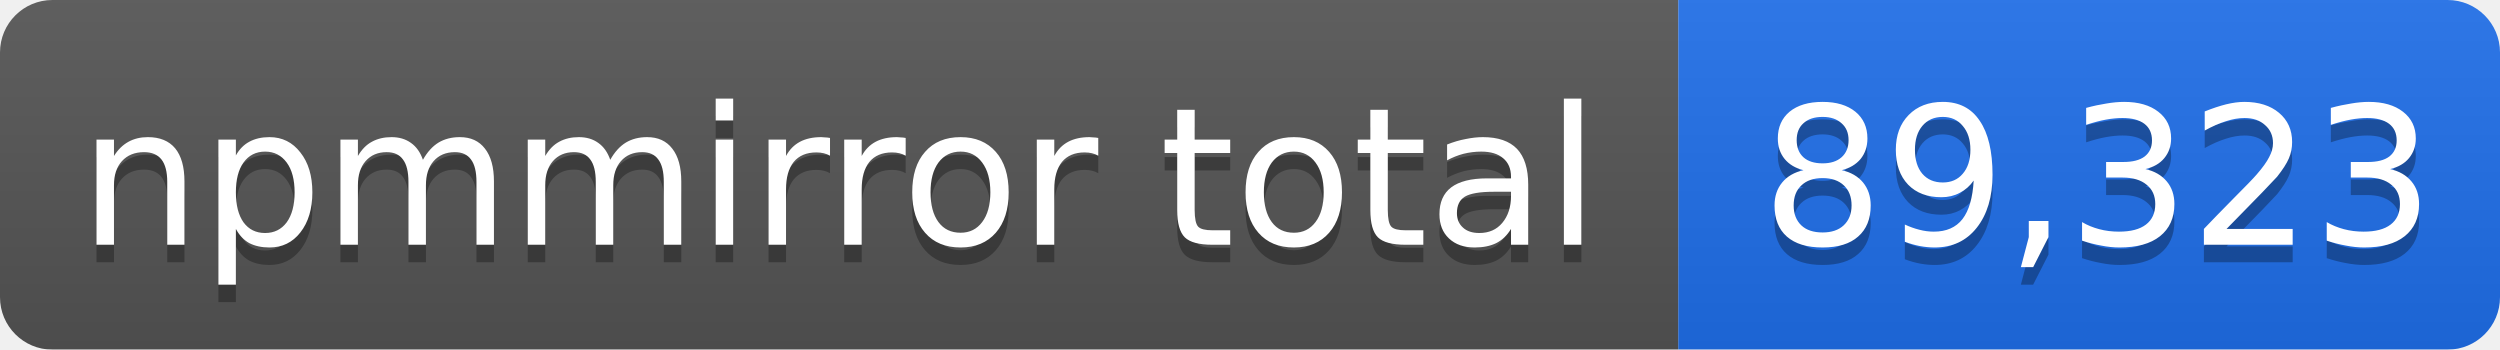
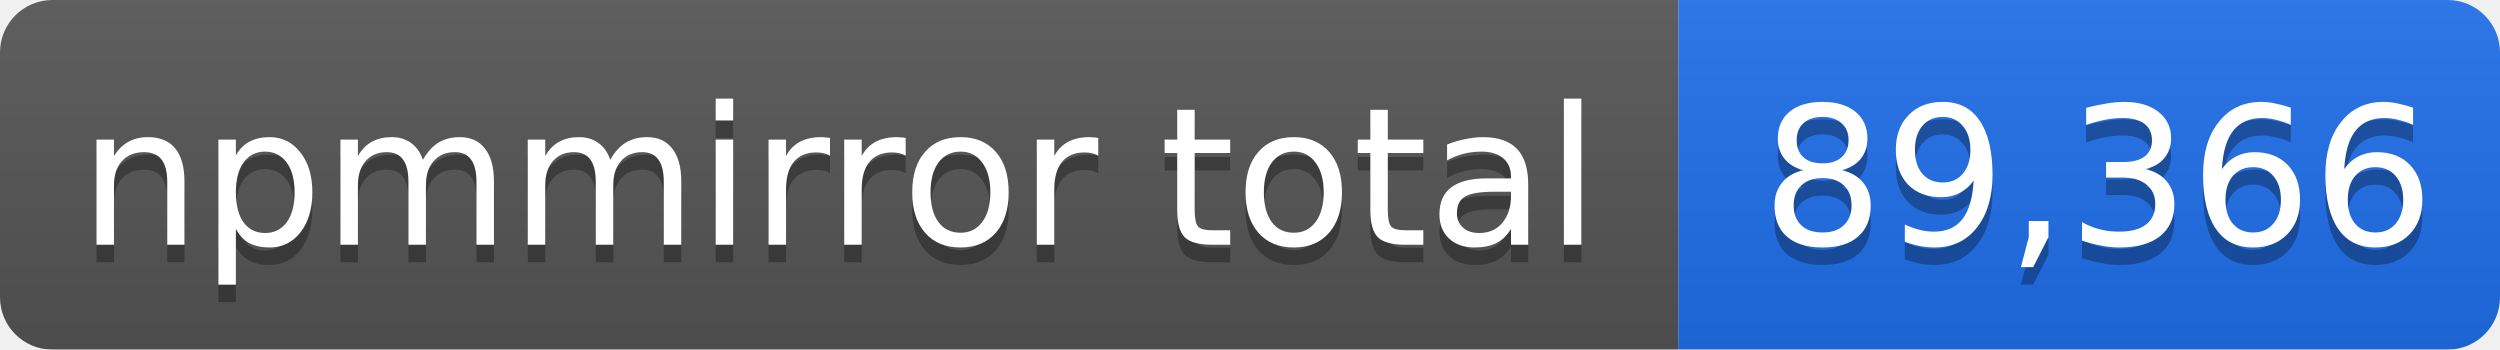
- <svg xmlns="http://www.w3.org/2000/svg" width="143" height="20" role="img" aria-label="npmmirror total: 89,323">
+ <svg xmlns="http://www.w3.org/2000/svg" width="143" height="20" role="img" aria-label="npmmirror total: 89,366">
  <linearGradient id="s" x2="0" y2="100%">
    <stop offset="0" stop-color="#bbb" stop-opacity=".1" />
    <stop offset="1" stop-opacity=".1" />
  </linearGradient>
  <mask id="m">
    <rect width="143" height="20" rx="3" fill="#fff" />
  </mask>
  <g mask="url(#m)">
    <rect width="96" height="20" fill="#555" />
    <rect x="96" width="47" height="20" fill="#1f6feb" />
    <rect width="143" height="20" fill="url(#s)" />
  </g>
  <g fill="#fff" text-anchor="middle" font-family="Verdana,Geneva,DejaVu Sans,sans-serif" font-size="11">
    <text x="48" y="15" fill="#010101" fill-opacity=".3">npmmirror total</text>
    <text x="48" y="14">npmmirror total</text>
-     <text x="120" y="15" fill="#010101" fill-opacity=".3">89,323</text>
-     <text x="120" y="14">89,323</text>
+     <text x="120" y="15" fill="#010101" fill-opacity=".3">89,366</text>
+     <text x="120" y="14">89,366</text>
  </g>
</svg>
